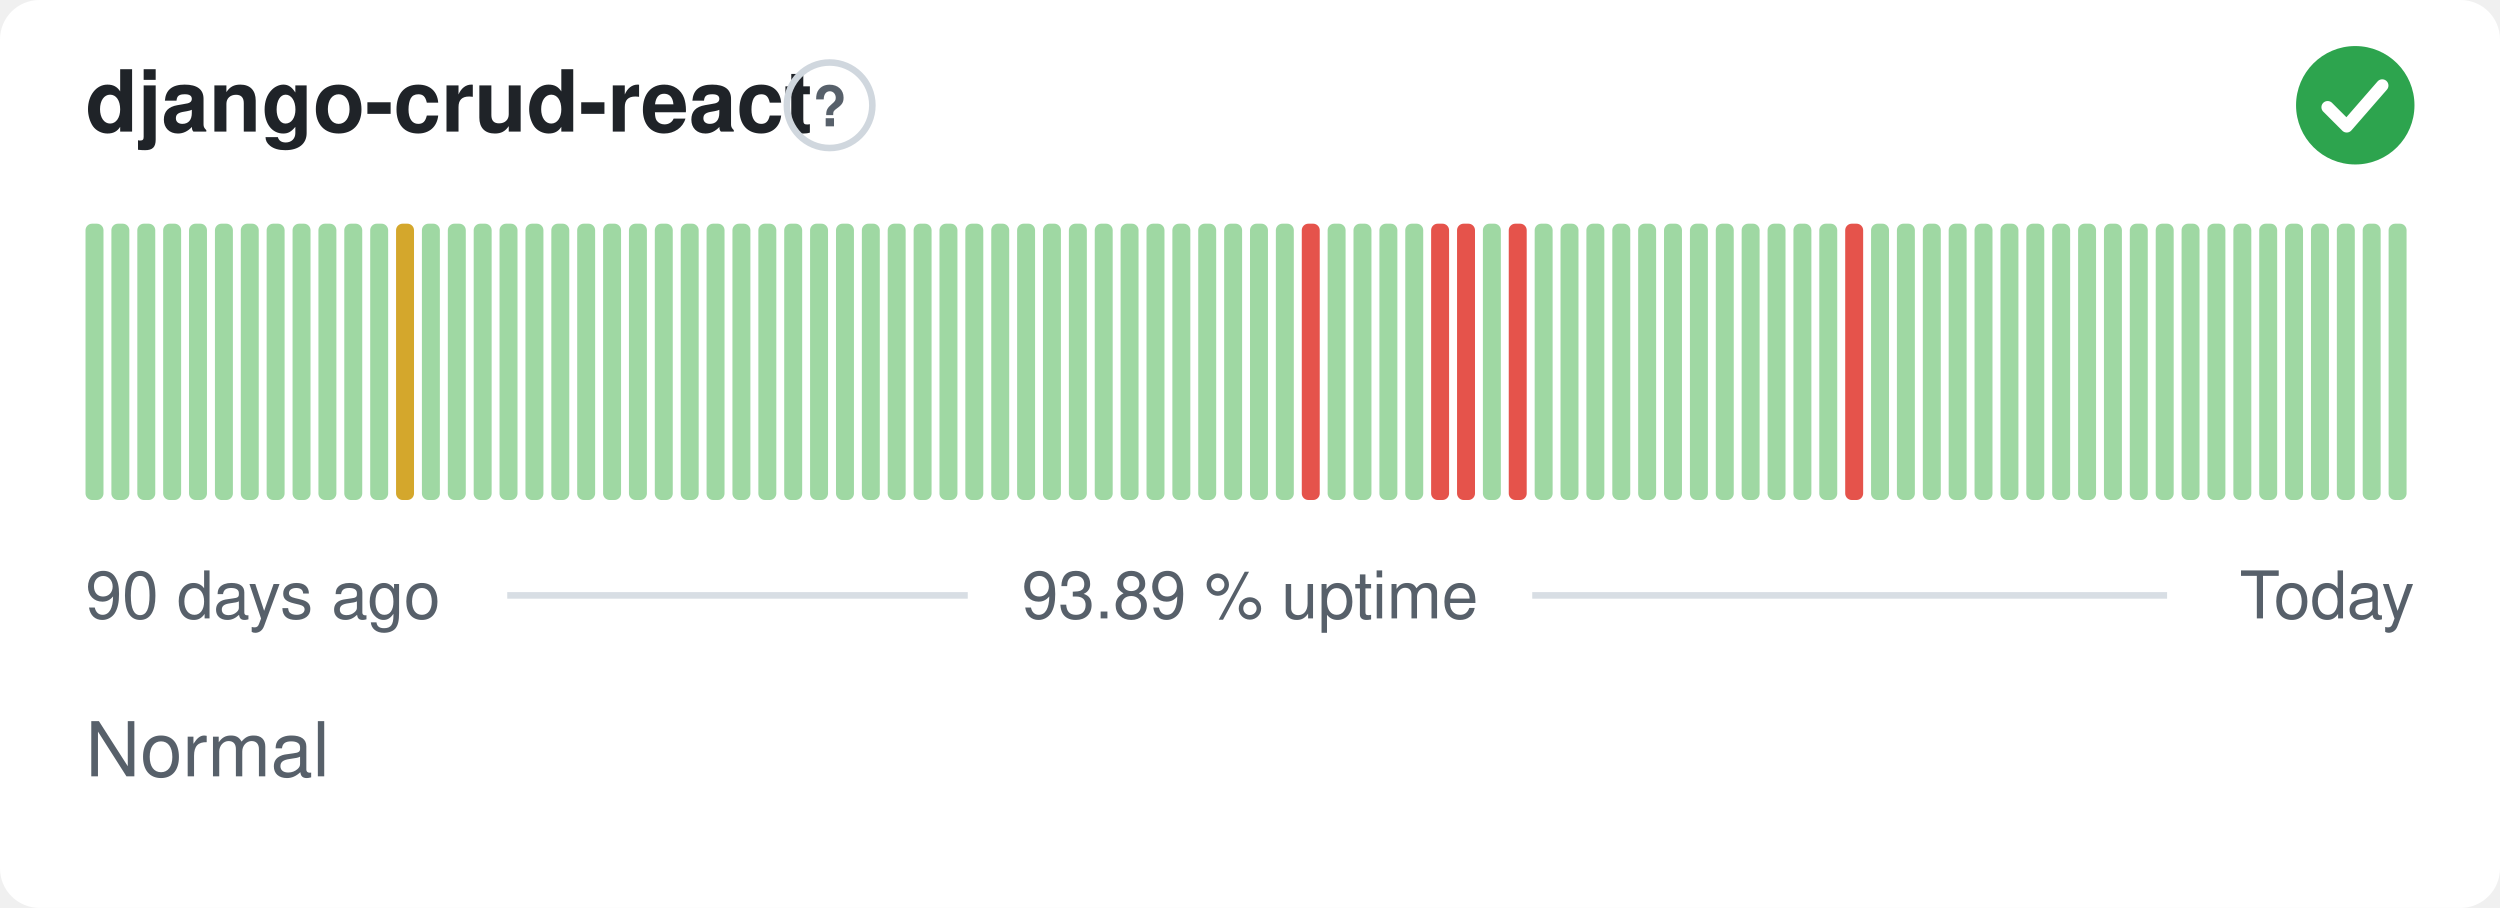
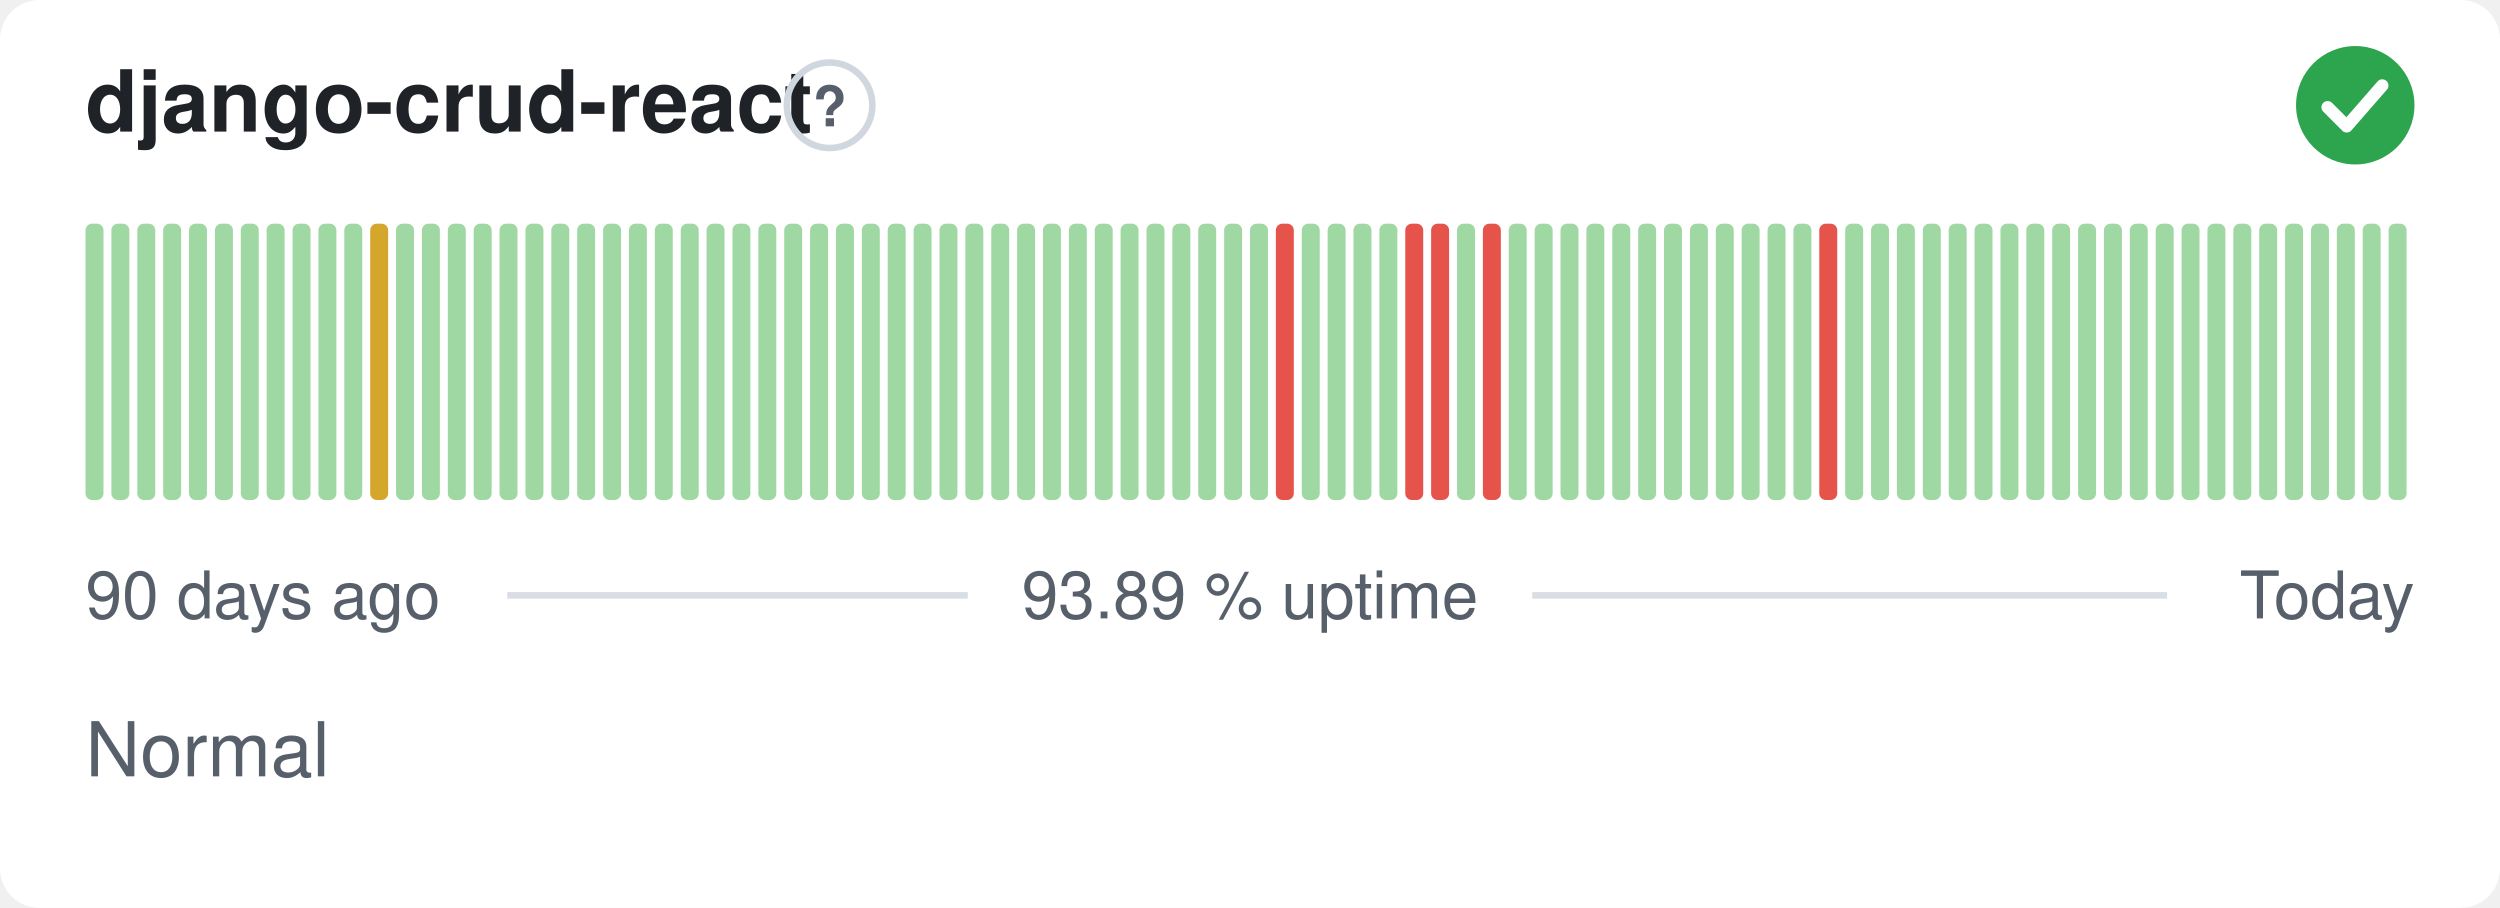
<svg xmlns="http://www.w3.org/2000/svg" width="380" height="138" viewBox="0 0 380 138" role="img" aria-label="django-crud-react: Normal, 93.89 % uptime over the last 90 days" font-family="-apple-system,BlinkMacSystemFont,'Segoe UI',Helvetica,Arial,sans-serif">
  <style>
    @media (prefers-color-scheme: dark) {
      .bg { fill: #0d1117 }
      .title { fill: #e6edf3 }
      .muted { fill: #8b949e }
      .hint { stroke: #30363d }
      .rule { stroke: #30363d }
      .nodata { fill: #21262d }
    }
  </style>
  <rect class="bg" width="380" height="138" rx="6" fill="#ffffff" />
  <text class="title" x="13" y="20" font-size="13" font-weight="600" fill="#1f2328">django-crud-react</text>
  <circle class="hint" cx="126.1" cy="16" r="6.5" fill="none" stroke="#d0d7de" stroke-width="1" />
  <text class="muted" x="126.1" y="19.2" text-anchor="middle" font-size="8.5" font-weight="700" fill="#57606a">?</text>
  <circle cx="358" cy="16" r="9" fill="#2da44e" />
  <path d="M353.80 16.30l2.90 2.90 5.40 -6.20" fill="none" stroke="#fff" stroke-width="1.89" stroke-linecap="round" stroke-linejoin="round" />
  <rect x="13.00" y="34.00" width="2.73" height="42.00" rx="1" fill="#9fd8a3" />
  <rect x="16.93" y="34.00" width="2.73" height="42.00" rx="1" fill="#9fd8a3" />
  <rect x="20.87" y="34.00" width="2.73" height="42.00" rx="1" fill="#9fd8a3" />
  <rect x="24.80" y="34.00" width="2.73" height="42.00" rx="1" fill="#9fd8a3" />
  <rect x="28.73" y="34.00" width="2.73" height="42.00" rx="1" fill="#9fd8a3" />
  <rect x="32.67" y="34.00" width="2.73" height="42.00" rx="1" fill="#9fd8a3" />
  <rect x="36.60" y="34.00" width="2.73" height="42.00" rx="1" fill="#9fd8a3" />
  <rect x="40.53" y="34.00" width="2.73" height="42.00" rx="1" fill="#9fd8a3" />
  <rect x="44.47" y="34.00" width="2.73" height="42.00" rx="1" fill="#9fd8a3" />
  <rect x="48.40" y="34.00" width="2.73" height="42.00" rx="1" fill="#9fd8a3" />
  <rect x="52.33" y="34.00" width="2.73" height="42.00" rx="1" fill="#9fd8a3" />
-   <rect x="56.27" y="34.00" width="2.73" height="42.00" rx="1" fill="#9fd8a3" />
-   <rect x="60.20" y="34.00" width="2.73" height="42.00" rx="1" fill="#d4a72c" />
+   <rect x="56.27" y="34.00" width="2.73" height="42.00" rx="1" fill="#d4a72c" />
+   <rect x="60.20" y="34.00" width="2.73" height="42.00" rx="1" fill="#9fd8a3" />
  <rect x="64.13" y="34.00" width="2.73" height="42.00" rx="1" fill="#9fd8a3" />
  <rect x="68.07" y="34.00" width="2.73" height="42.00" rx="1" fill="#9fd8a3" />
  <rect x="72.00" y="34.00" width="2.73" height="42.00" rx="1" fill="#9fd8a3" />
  <rect x="75.93" y="34.00" width="2.73" height="42.00" rx="1" fill="#9fd8a3" />
  <rect x="79.87" y="34.00" width="2.73" height="42.00" rx="1" fill="#9fd8a3" />
  <rect x="83.80" y="34.00" width="2.73" height="42.00" rx="1" fill="#9fd8a3" />
  <rect x="87.73" y="34.00" width="2.73" height="42.00" rx="1" fill="#9fd8a3" />
  <rect x="91.67" y="34.00" width="2.73" height="42.00" rx="1" fill="#9fd8a3" />
  <rect x="95.60" y="34.00" width="2.73" height="42.00" rx="1" fill="#9fd8a3" />
  <rect x="99.53" y="34.00" width="2.73" height="42.00" rx="1" fill="#9fd8a3" />
  <rect x="103.47" y="34.00" width="2.73" height="42.00" rx="1" fill="#9fd8a3" />
  <rect x="107.40" y="34.00" width="2.73" height="42.00" rx="1" fill="#9fd8a3" />
  <rect x="111.33" y="34.00" width="2.73" height="42.00" rx="1" fill="#9fd8a3" />
  <rect x="115.27" y="34.00" width="2.73" height="42.00" rx="1" fill="#9fd8a3" />
  <rect x="119.20" y="34.00" width="2.73" height="42.00" rx="1" fill="#9fd8a3" />
  <rect x="123.13" y="34.00" width="2.73" height="42.00" rx="1" fill="#9fd8a3" />
  <rect x="127.07" y="34.00" width="2.73" height="42.00" rx="1" fill="#9fd8a3" />
  <rect x="131.00" y="34.00" width="2.73" height="42.00" rx="1" fill="#9fd8a3" />
  <rect x="134.93" y="34.00" width="2.73" height="42.00" rx="1" fill="#9fd8a3" />
  <rect x="138.87" y="34.00" width="2.73" height="42.00" rx="1" fill="#9fd8a3" />
  <rect x="142.80" y="34.00" width="2.73" height="42.00" rx="1" fill="#9fd8a3" />
  <rect x="146.73" y="34.00" width="2.73" height="42.00" rx="1" fill="#9fd8a3" />
  <rect x="150.67" y="34.00" width="2.73" height="42.00" rx="1" fill="#9fd8a3" />
  <rect x="154.60" y="34.00" width="2.73" height="42.00" rx="1" fill="#9fd8a3" />
  <rect x="158.53" y="34.00" width="2.73" height="42.00" rx="1" fill="#9fd8a3" />
  <rect x="162.47" y="34.00" width="2.73" height="42.00" rx="1" fill="#9fd8a3" />
  <rect x="166.40" y="34.00" width="2.73" height="42.00" rx="1" fill="#9fd8a3" />
  <rect x="170.33" y="34.00" width="2.73" height="42.00" rx="1" fill="#9fd8a3" />
  <rect x="174.27" y="34.00" width="2.73" height="42.00" rx="1" fill="#9fd8a3" />
  <rect x="178.20" y="34.00" width="2.73" height="42.00" rx="1" fill="#9fd8a3" />
  <rect x="182.13" y="34.00" width="2.73" height="42.00" rx="1" fill="#9fd8a3" />
  <rect x="186.07" y="34.00" width="2.73" height="42.00" rx="1" fill="#9fd8a3" />
  <rect x="190.00" y="34.00" width="2.73" height="42.00" rx="1" fill="#9fd8a3" />
-   <rect x="193.93" y="34.00" width="2.73" height="42.00" rx="1" fill="#9fd8a3" />
-   <rect x="197.87" y="34.00" width="2.73" height="42.00" rx="1" fill="#e5534b" />
+   <rect x="193.93" y="34.00" width="2.73" height="42.00" rx="1" fill="#e5534b" />
+   <rect x="197.87" y="34.00" width="2.73" height="42.00" rx="1" fill="#9fd8a3" />
  <rect x="201.80" y="34.00" width="2.73" height="42.00" rx="1" fill="#9fd8a3" />
  <rect x="205.73" y="34.00" width="2.73" height="42.00" rx="1" fill="#9fd8a3" />
  <rect x="209.67" y="34.00" width="2.73" height="42.00" rx="1" fill="#9fd8a3" />
-   <rect x="213.60" y="34.00" width="2.73" height="42.00" rx="1" fill="#9fd8a3" />
+   <rect x="213.60" y="34.00" width="2.73" height="42.00" rx="1" fill="#e5534b" />
  <rect x="217.53" y="34.00" width="2.73" height="42.00" rx="1" fill="#e5534b" />
-   <rect x="221.47" y="34.00" width="2.73" height="42.00" rx="1" fill="#e5534b" />
-   <rect x="225.40" y="34.00" width="2.73" height="42.00" rx="1" fill="#9fd8a3" />
-   <rect x="229.33" y="34.00" width="2.73" height="42.00" rx="1" fill="#e5534b" />
+   <rect x="221.47" y="34.00" width="2.73" height="42.00" rx="1" fill="#9fd8a3" />
+   <rect x="225.40" y="34.00" width="2.73" height="42.00" rx="1" fill="#e5534b" />
+   <rect x="229.33" y="34.00" width="2.73" height="42.00" rx="1" fill="#9fd8a3" />
  <rect x="233.27" y="34.00" width="2.73" height="42.00" rx="1" fill="#9fd8a3" />
  <rect x="237.20" y="34.00" width="2.73" height="42.00" rx="1" fill="#9fd8a3" />
  <rect x="241.13" y="34.00" width="2.73" height="42.00" rx="1" fill="#9fd8a3" />
  <rect x="245.07" y="34.00" width="2.73" height="42.00" rx="1" fill="#9fd8a3" />
  <rect x="249.00" y="34.00" width="2.73" height="42.00" rx="1" fill="#9fd8a3" />
  <rect x="252.93" y="34.00" width="2.73" height="42.00" rx="1" fill="#9fd8a3" />
  <rect x="256.87" y="34.00" width="2.73" height="42.00" rx="1" fill="#9fd8a3" />
  <rect x="260.80" y="34.00" width="2.73" height="42.00" rx="1" fill="#9fd8a3" />
  <rect x="264.73" y="34.00" width="2.73" height="42.00" rx="1" fill="#9fd8a3" />
  <rect x="268.67" y="34.00" width="2.73" height="42.00" rx="1" fill="#9fd8a3" />
  <rect x="272.60" y="34.00" width="2.73" height="42.00" rx="1" fill="#9fd8a3" />
-   <rect x="276.53" y="34.00" width="2.73" height="42.00" rx="1" fill="#9fd8a3" />
-   <rect x="280.47" y="34.00" width="2.73" height="42.00" rx="1" fill="#e5534b" />
+   <rect x="276.53" y="34.00" width="2.73" height="42.00" rx="1" fill="#e5534b" />
+   <rect x="280.47" y="34.00" width="2.73" height="42.00" rx="1" fill="#9fd8a3" />
  <rect x="284.40" y="34.00" width="2.73" height="42.00" rx="1" fill="#9fd8a3" />
  <rect x="288.33" y="34.00" width="2.73" height="42.00" rx="1" fill="#9fd8a3" />
  <rect x="292.27" y="34.00" width="2.73" height="42.00" rx="1" fill="#9fd8a3" />
  <rect x="296.20" y="34.00" width="2.73" height="42.00" rx="1" fill="#9fd8a3" />
  <rect x="300.13" y="34.00" width="2.73" height="42.00" rx="1" fill="#9fd8a3" />
  <rect x="304.07" y="34.00" width="2.73" height="42.00" rx="1" fill="#9fd8a3" />
  <rect x="308.00" y="34.00" width="2.73" height="42.00" rx="1" fill="#9fd8a3" />
  <rect x="311.93" y="34.00" width="2.73" height="42.00" rx="1" fill="#9fd8a3" />
  <rect x="315.87" y="34.00" width="2.73" height="42.00" rx="1" fill="#9fd8a3" />
  <rect x="319.80" y="34.00" width="2.73" height="42.00" rx="1" fill="#9fd8a3" />
  <rect x="323.73" y="34.00" width="2.73" height="42.00" rx="1" fill="#9fd8a3" />
  <rect x="327.67" y="34.00" width="2.73" height="42.00" rx="1" fill="#9fd8a3" />
  <rect x="331.60" y="34.00" width="2.73" height="42.00" rx="1" fill="#9fd8a3" />
  <rect x="335.53" y="34.00" width="2.73" height="42.00" rx="1" fill="#9fd8a3" />
  <rect x="339.47" y="34.00" width="2.73" height="42.00" rx="1" fill="#9fd8a3" />
  <rect x="343.40" y="34.00" width="2.73" height="42.00" rx="1" fill="#9fd8a3" />
  <rect x="347.33" y="34.00" width="2.73" height="42.00" rx="1" fill="#9fd8a3" />
  <rect x="351.27" y="34.00" width="2.73" height="42.00" rx="1" fill="#9fd8a3" />
  <rect x="355.20" y="34.00" width="2.73" height="42.00" rx="1" fill="#9fd8a3" />
  <rect x="359.13" y="34.00" width="2.73" height="42.00" rx="1" fill="#9fd8a3" />
  <rect x="363.07" y="34.00" width="2.73" height="42.00" rx="1" fill="#9fd8a3" />
  <text class="muted" x="13" y="94" font-size="10" fill="#57606a">90 days ago</text>
  <text class="muted" x="190" y="94" text-anchor="middle" font-size="10" fill="#57606a">93.89 % uptime</text>
  <text class="muted" x="367" y="94" text-anchor="end" font-size="10" fill="#57606a">Today</text>
  <line class="rule" x1="77.1" y1="90.5" x2="147.1" y2="90.5" stroke="#d8dee4" stroke-width="1" />
  <line class="rule" x1="232.9" y1="90.5" x2="329.4" y2="90.5" stroke="#d8dee4" stroke-width="1" />
  <text class="muted" x="13" y="118" font-size="11.5" fill="#57606a">Normal</text>
</svg>
